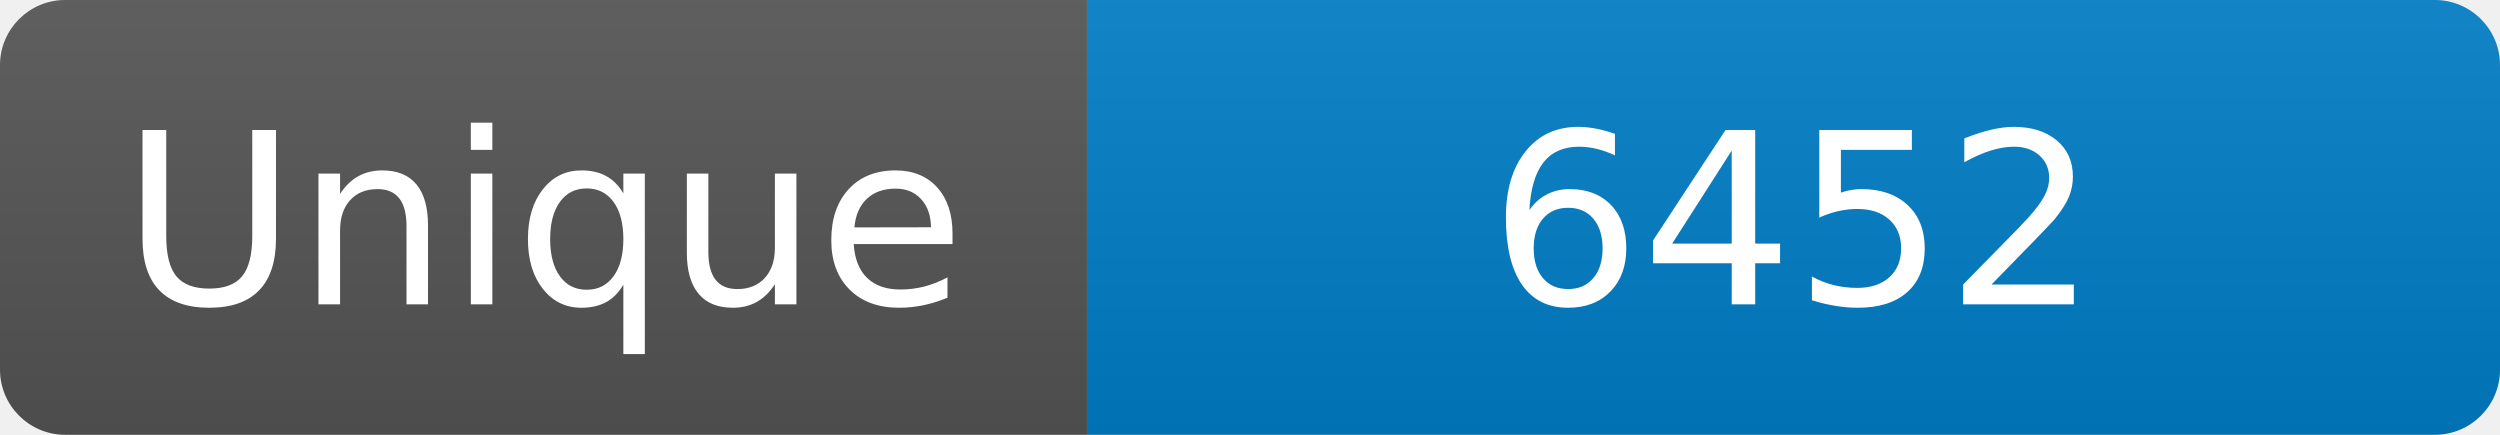
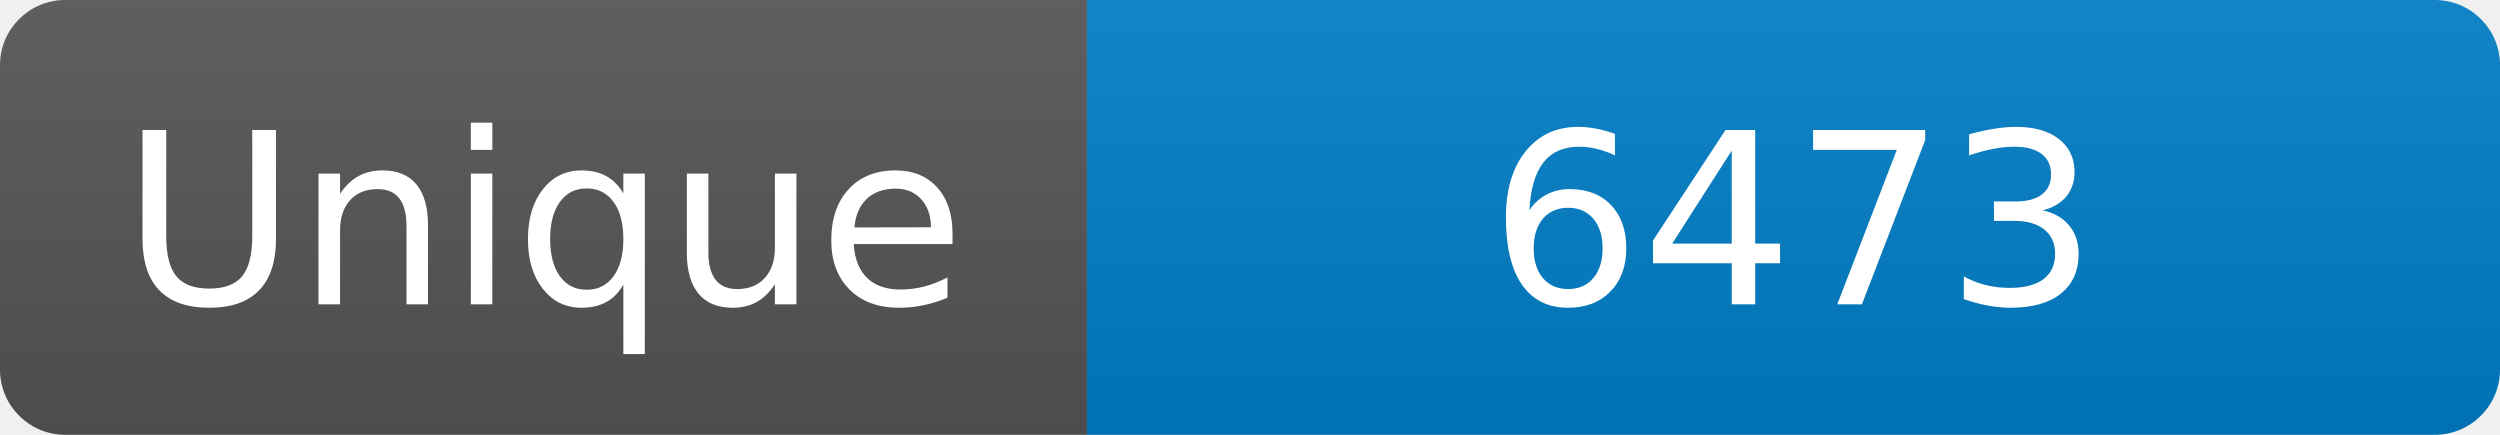
<svg xmlns="http://www.w3.org/2000/svg" width="115" height="20" role="img" aria-label="Maintained?: yes">
  <linearGradient id="s" x2="0" y2="100%">
    <stop offset="0" stop-color="#bbb" stop-opacity=".1" />
    <stop offset="1" stop-opacity=".1" />
  </linearGradient>
  <clipPath id="r">
    <rect width="115" height="20" rx="3" fill="#fff" />
  </clipPath>
  <g clip-path="url(#r)">
    <rect width="50" height="20" fill="#555" />
    <rect x="50" width="160" height="20" fill="#007ec6" />
    <rect width="115" height="20" fill="url(#s)" />
  </g>
  <g fill="#fff" text-anchor="middle" font-family="Verdana,Geneva,DejaVu Sans,sans-serif" font-size="110">
    <text x="250" y="140" transform="scale(.1)" fill="#fff">Unique</text>
-     <text x="825" y="140" transform="scale(.1)" fill="#fff">6452</text>
+     <text x="825" y="140" transform="scale(.1)" fill="#fff">6473</text>
  </g>
</svg>
